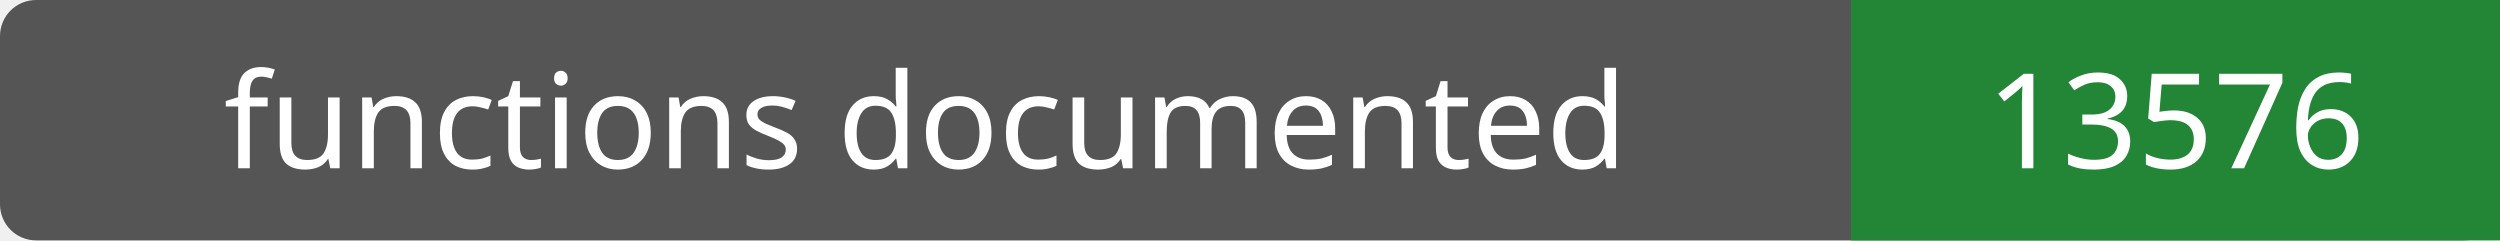
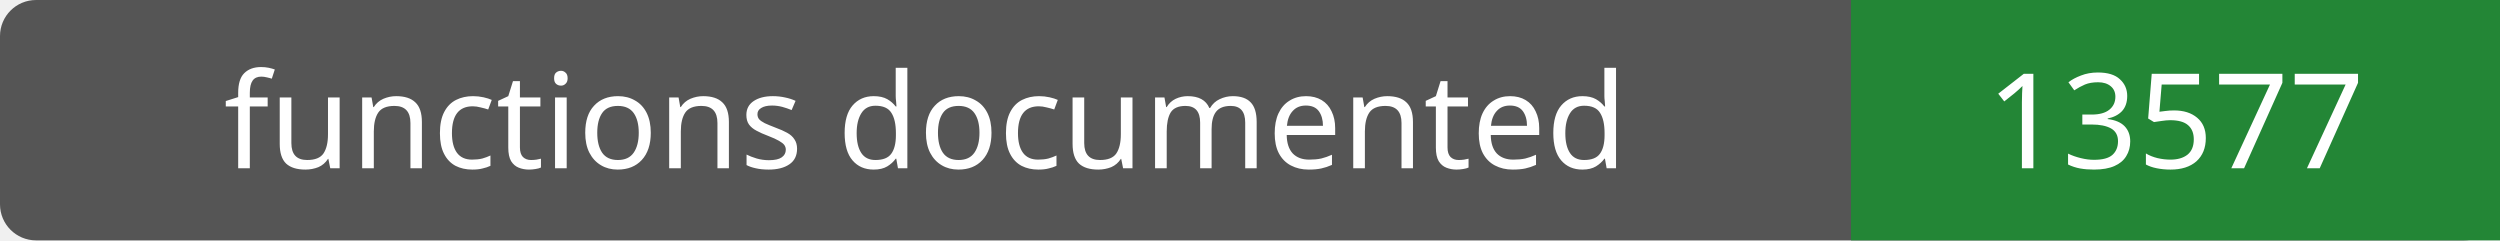
- <svg xmlns="http://www.w3.org/2000/svg" width="208" height="20" role="img" aria-label="functions documented: 13576">
+ <svg xmlns="http://www.w3.org/2000/svg" width="208" height="20" role="img" aria-label="functions documented: 13577">
  <rect width="208" height="20" rx="3" fill="#555" />
  <path fill="#238636" d="M154 0h54v20H154z" />
  <g fill="#fff" text-anchor="middle" font-family="Verdana,sans-serif" font-size="11">
    <text x="77.0" y="14">functions documented</text>
-     <text x="181.0" y="14">13576</text>
+     <text x="181.0" y="14">13577</text>
  </g>
</svg>
